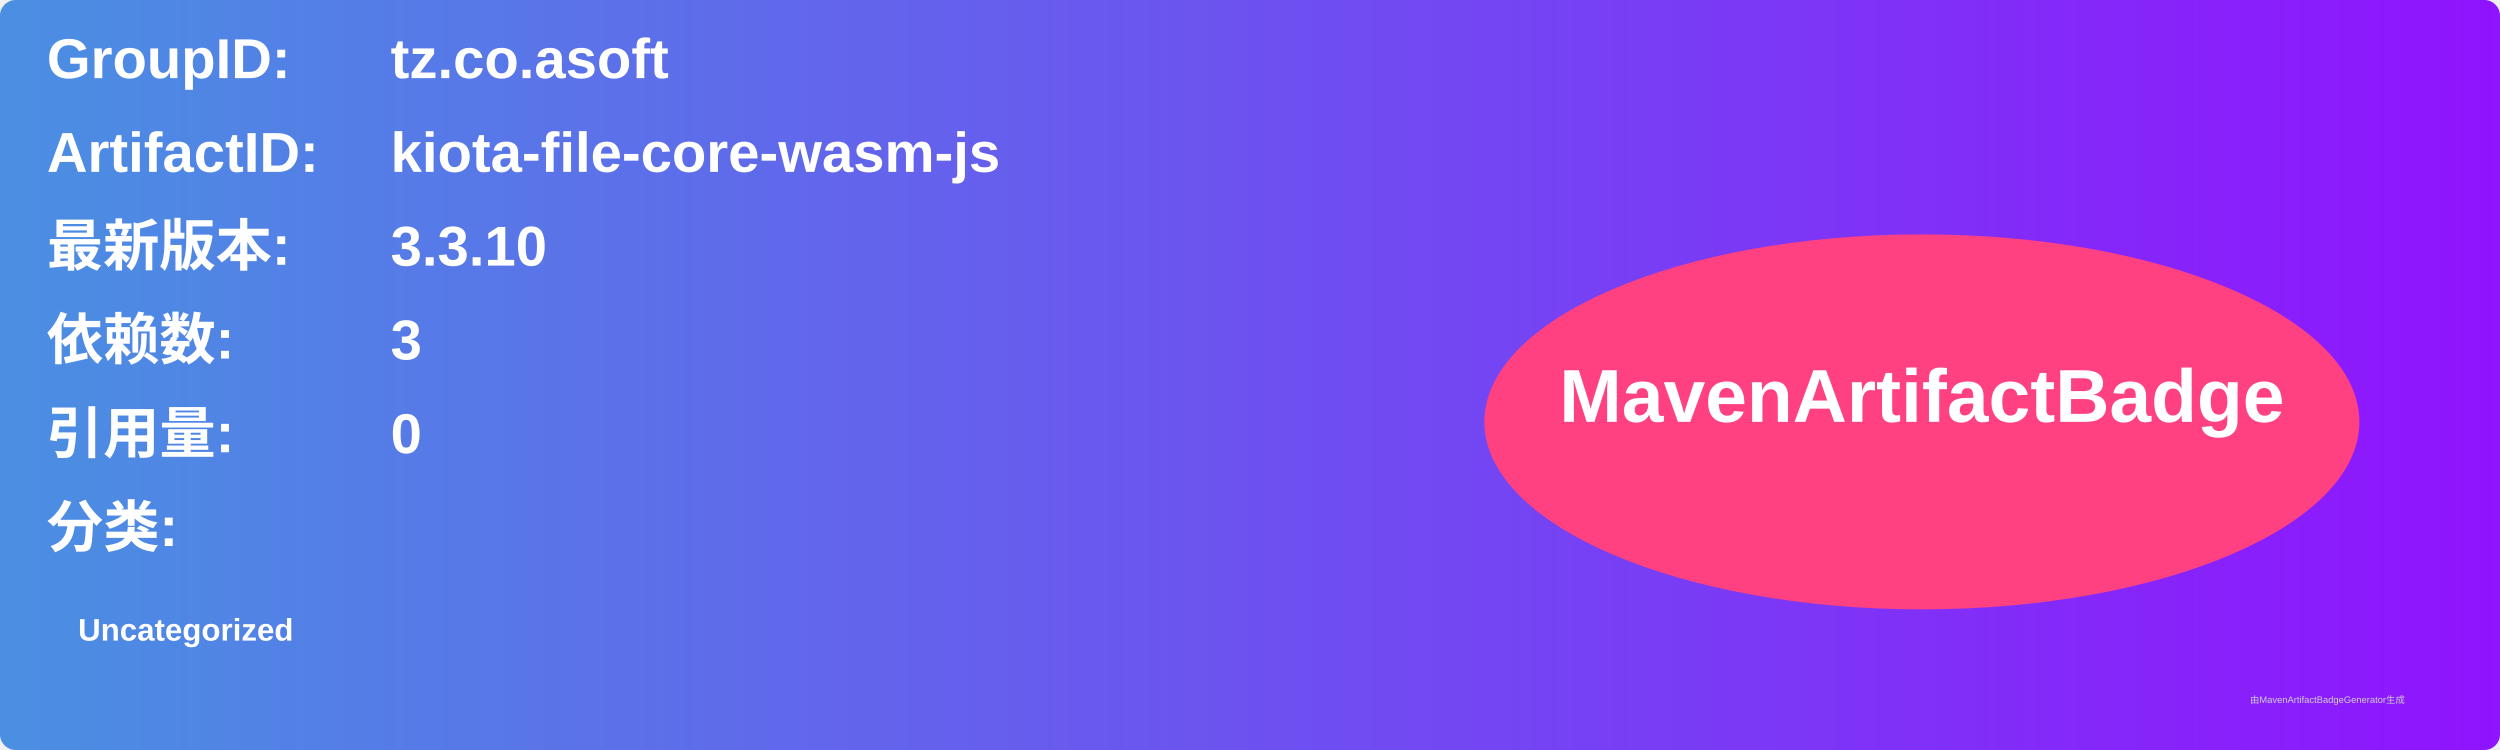
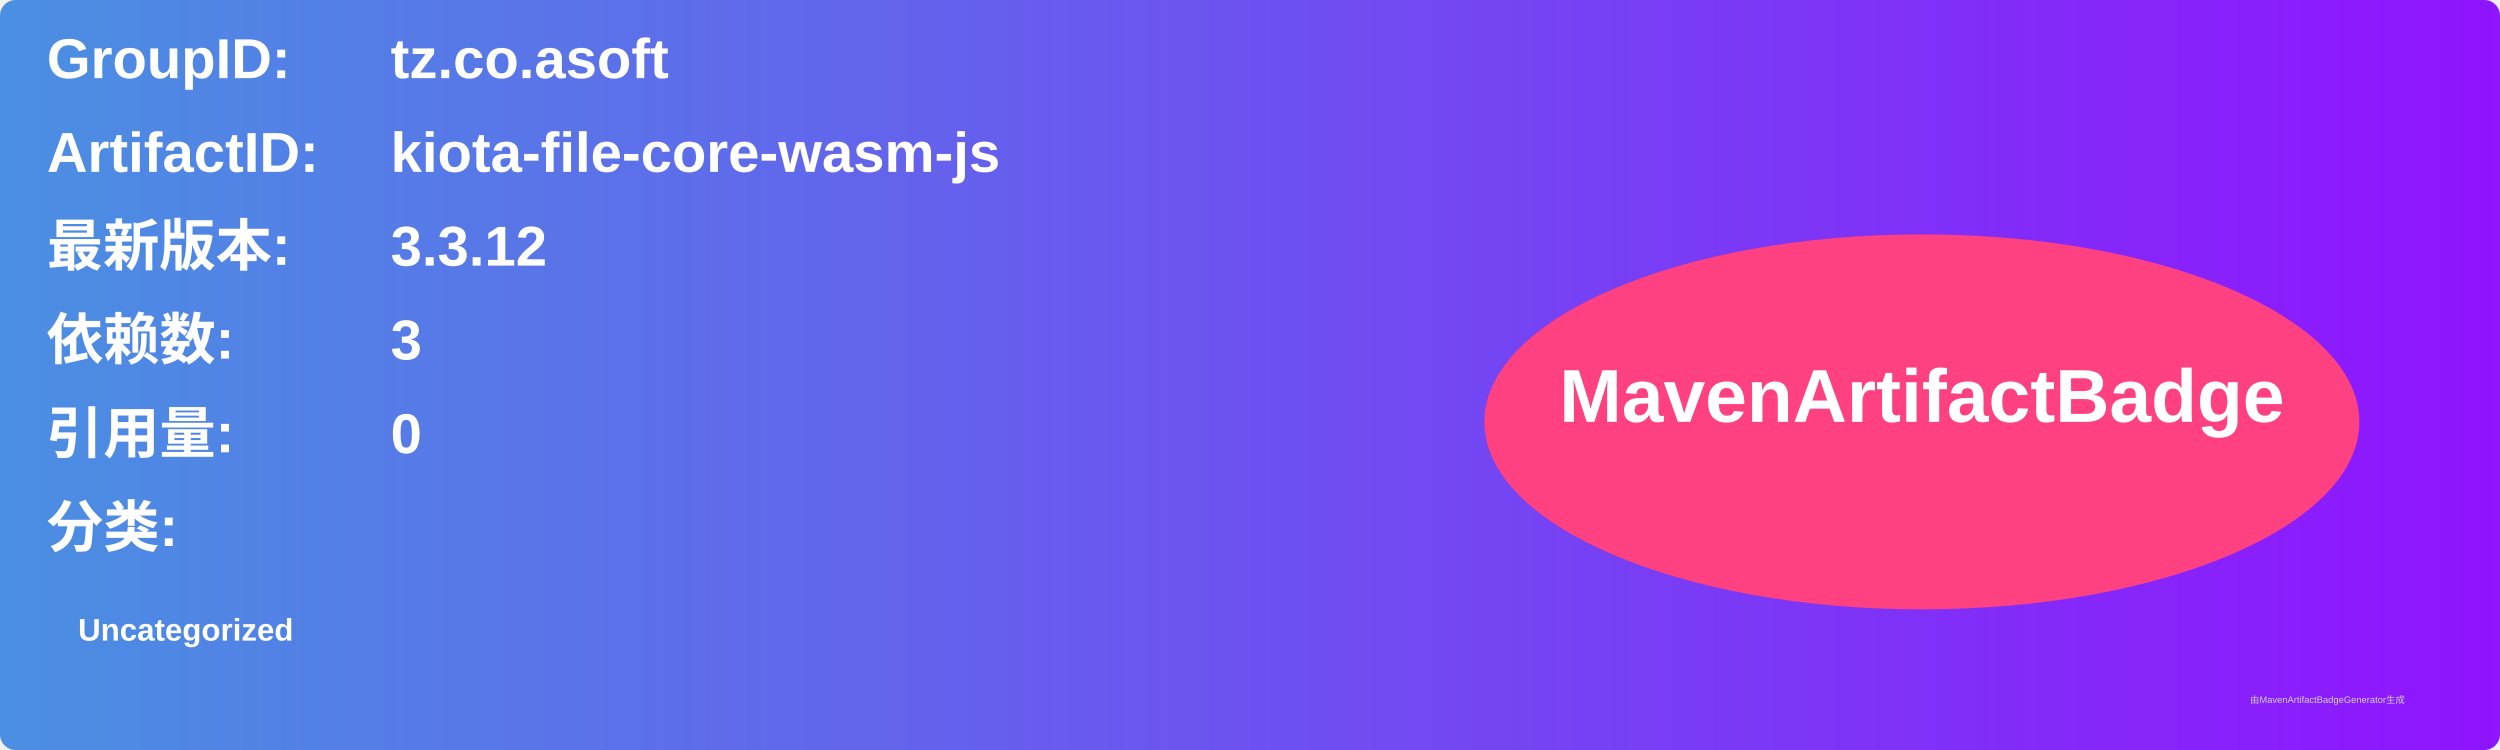
<svg xmlns="http://www.w3.org/2000/svg" width="800" height="240" viewBox="0 0 800 240">
  <linearGradient id="grad" x1="0%" y1="0%" x2="100%" y2="0%">
    <stop offset="0%" stop-color="#4a90e2" />
    <stop offset="100%" stop-color="#9013fe" />
  </linearGradient>
  <rect width="100%" height="100%" rx="5" ry="5" fill="url(#grad)" />
  <g transform="translate(15, 15)">
    <text x="0" y="10" font-family="Arial" font-size="18" fill="white" font-weight="bold" width="260">GroupID:</text>
    <text x="110" y="10" font-family="Arial" font-size="18" fill="white" font-weight="bold" width="460">tz.co.asoft</text>
    <text x="0" y="40" font-family="Arial" font-size="18" fill="white" font-weight="bold" width="260">ArtifactID:</text>
    <text x="110" y="40" font-family="Arial" font-size="18" fill="white" font-weight="bold" width="460">kiota-file-core-wasm-js</text>
    <text x="0" y="70" font-family="Arial" font-size="18" fill="white" font-weight="bold">最新版本:</text>
    <text x="110" y="70" font-family="Arial" font-size="18" fill="white" font-weight="bold">
-       <tspan font-weight="bold">3.3.10</tspan>
+       <tspan font-weight="bold">3.3.12</tspan>
    </text>
    <text x="0" y="100" font-family="Arial" font-size="18" fill="white" font-weight="bold">依赖数: </text>
    <text x="110" y="100" font-family="Arial" font-size="18" fill="white">
      <tspan font-weight="bold">3</tspan>
    </text>
    <text x="0" y="130" font-family="Arial" font-size="18" fill="white" font-weight="bold">引用量: </text>
    <text x="110" y="130" font-family="Arial" font-size="18" fill="white">
      <tspan font-weight="bold">0</tspan>
    </text>
    <text x="0" y="160" font-family="Arial" font-size="18" fill="white" font-weight="bold">分类:</text>
    <text x="10" y="190" font-family="Arial" font-size="10" fill="white">
      <tspan font-weight="bold">Uncategorized</tspan>
    </text>
    <ellipse cx="600" cy="120" rx="140" ry="60" fill="#ff4081" />
    <text x="600" y="120" text-anchor="middle" font-family="Arial" font-size="24" fill="white" font-weight="bold">MavenArtifactBadge</text>
  </g>
  <text x="720" y="225" font-family="Arial" font-size="3" fill="#d0d0d0">由MavenArtifactBadgeGenerator生成</text>
</svg>
